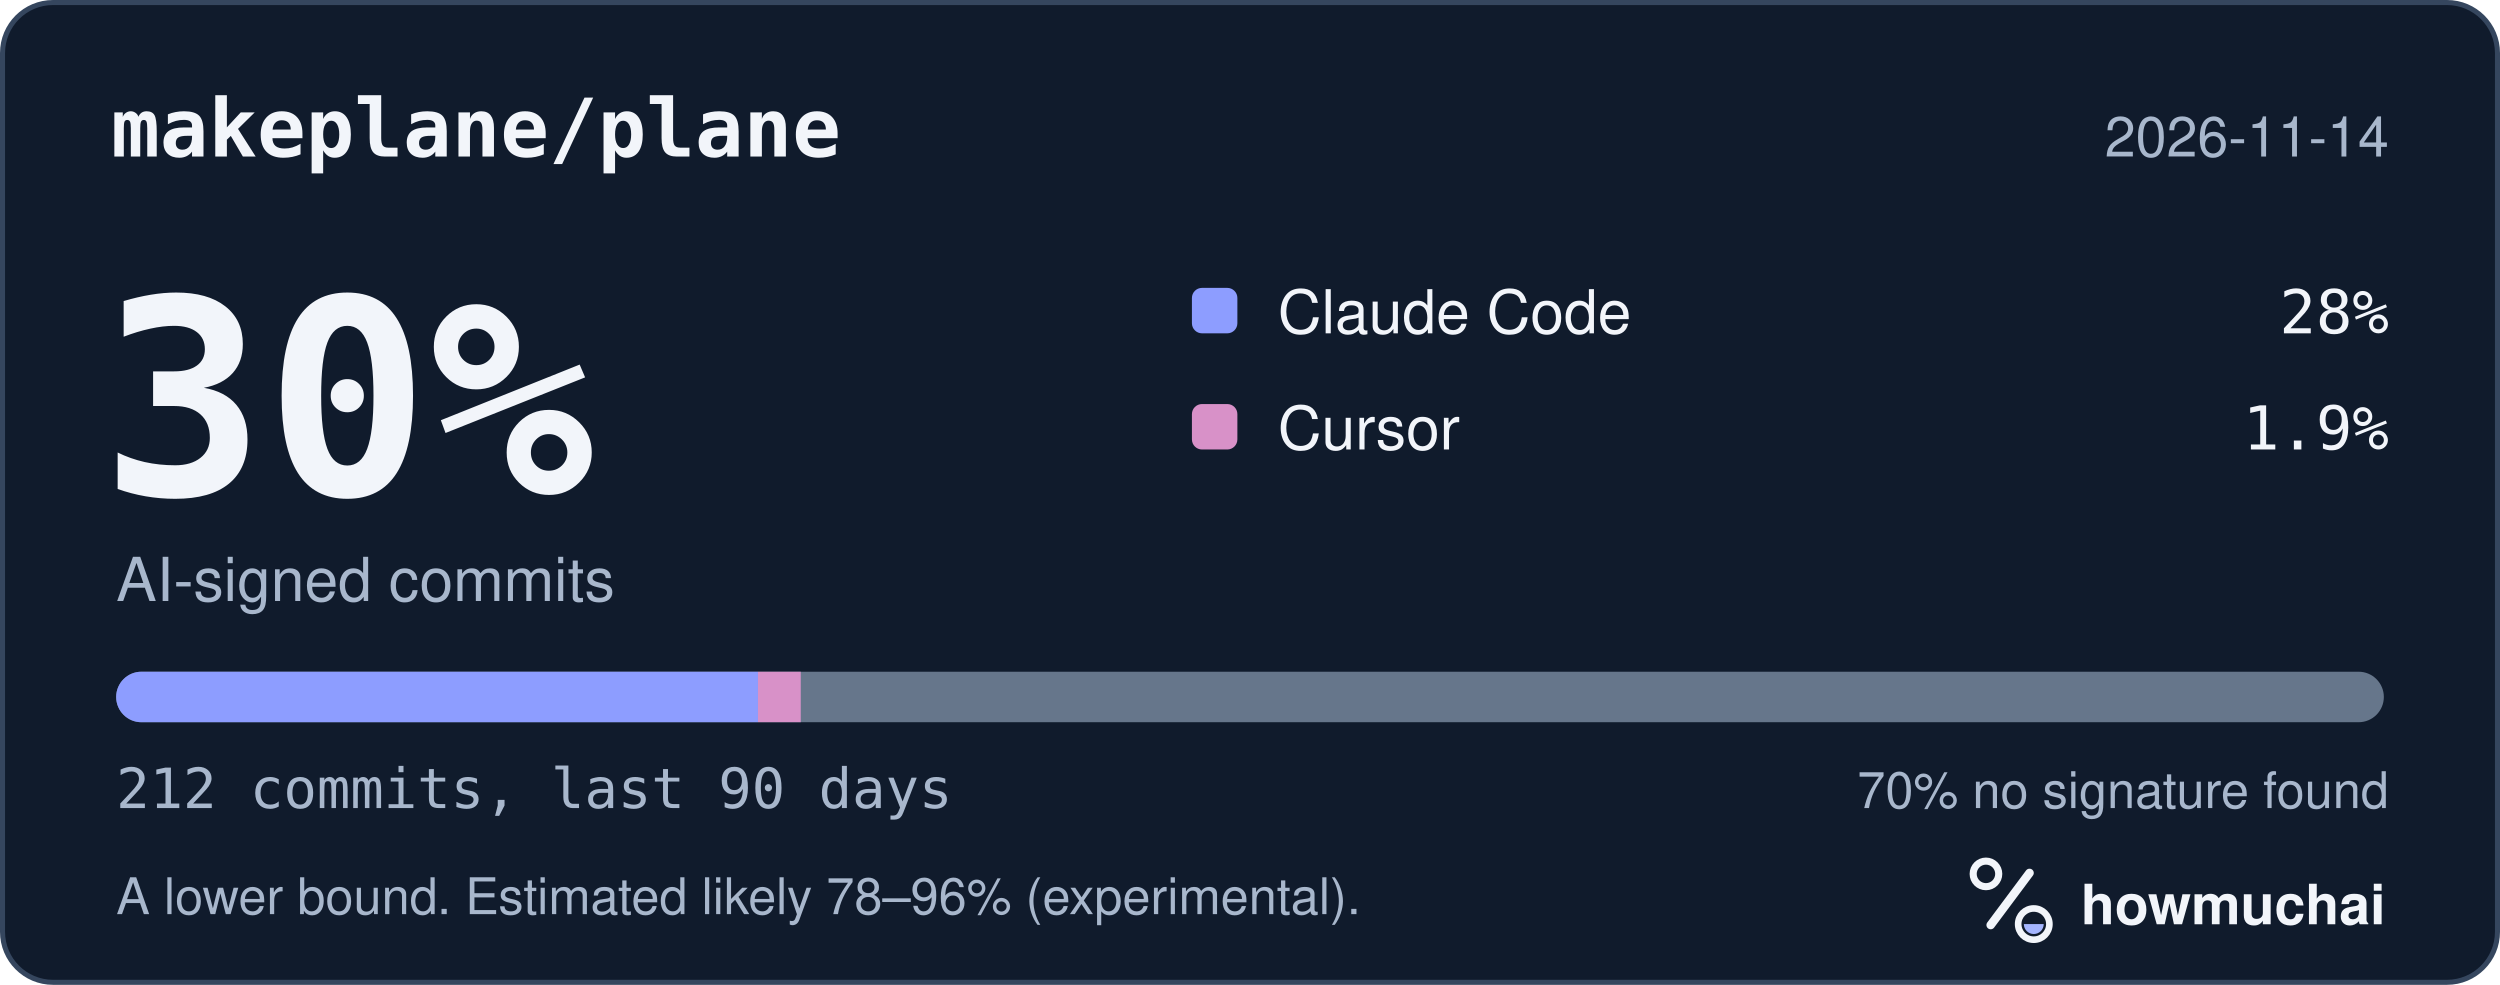
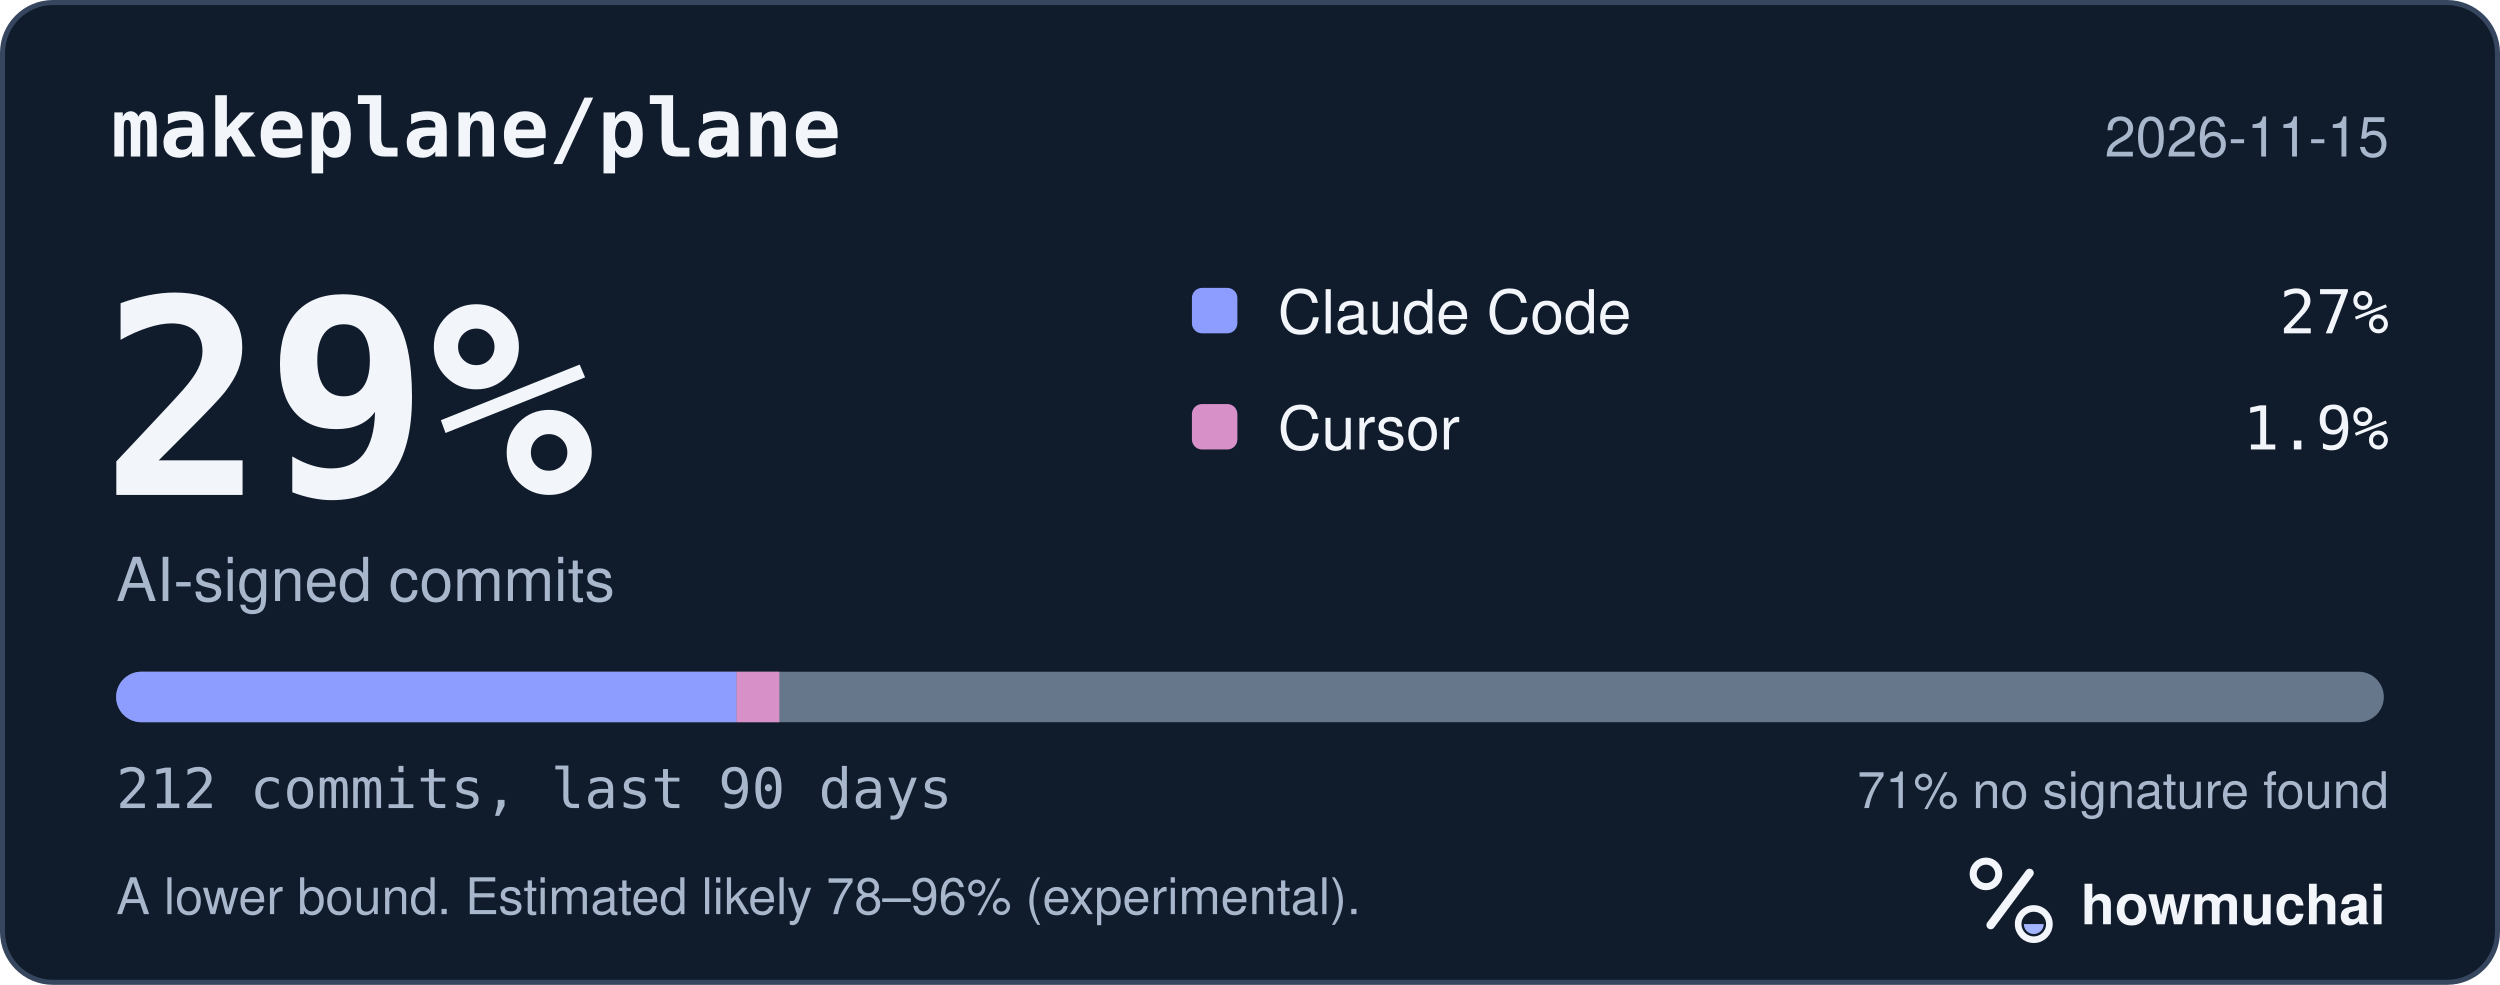
<svg xmlns="http://www.w3.org/2000/svg" width="495" height="195" viewBox="0 0 495 195" role="img" aria-labelledby="hm-t hm-d">
  <rect x="0.5" y="0.5" width="494" height="194" rx="10" fill="#101B2C" stroke="#35465E" />
  <text x="22" y="31" fill="#F2F5FA" font-family="ui-monospace, SF Mono, Menlo, Consolas, IBM Plex Mono, monospace" font-size="16" font-weight="600">makeplane/plane</text>
-   <text x="473" y="31" fill="#A8B7CC" font-family="-apple-system, BlinkMacSystemFont, Segoe UI, Helvetica, Arial, Fira Sans, sans-serif" font-size="11" text-anchor="end">2026-11-14</text>
-   <text x="20" y="98" fill="#F2F5FA" font-family="ui-monospace, SF Mono, Menlo, Consolas, IBM Plex Mono, monospace" font-size="54" font-weight="700">30%</text>
+   <text x="473" y="31" fill="#A8B7CC" font-family="-apple-system, BlinkMacSystemFont, Segoe UI, Helvetica, Arial, Fira Sans, sans-serif" font-size="11" text-anchor="end">2026-11-15</text>
+   <text x="20" y="98" fill="#F2F5FA" font-family="ui-monospace, SF Mono, Menlo, Consolas, IBM Plex Mono, monospace" font-size="54" font-weight="700">29%</text>
  <text x="23" y="119" fill="#A8B7CC" font-family="-apple-system, BlinkMacSystemFont, Segoe UI, Helvetica, Arial, Fira Sans, sans-serif" font-size="12">AI-signed commits</text>
  <rect x="236" y="57" width="9" height="9" rx="2" fill="#8D9DFF" />
  <text x="253" y="66" fill="#F2F5FA" font-family="-apple-system, BlinkMacSystemFont, Segoe UI, Helvetica, Arial, Fira Sans, sans-serif" font-size="12">Claude Code</text>
-   <text x="473" y="66" fill="#F2F5FA" font-family="ui-monospace, SF Mono, Menlo, Consolas, IBM Plex Mono, monospace" font-size="12" text-anchor="end">28%</text>
+   <text x="473" y="66" fill="#F2F5FA" font-family="ui-monospace, SF Mono, Menlo, Consolas, IBM Plex Mono, monospace" font-size="12" text-anchor="end">27%</text>
  <rect x="236" y="80" width="9" height="9" rx="2" fill="#D891C8" />
  <text x="253" y="89" fill="#F2F5FA" font-family="-apple-system, BlinkMacSystemFont, Segoe UI, Helvetica, Arial, Fira Sans, sans-serif" font-size="12">Cursor</text>
  <text x="473" y="89" fill="#F2F5FA" font-family="ui-monospace, SF Mono, Menlo, Consolas, IBM Plex Mono, monospace" font-size="12" text-anchor="end">1.9%</text>
  <defs>
    <clipPath id="hm-bar">
      <rect x="23" y="133" width="449" height="10" rx="5" />
    </clipPath>
  </defs>
  <rect x="23" y="133" width="449" height="10" rx="5" fill="#66768B" />
  <g clip-path="url(#hm-bar)">
-     <rect x="23.00" y="133" width="127.08" height="10" fill="#8D9DFF" />
-     <rect x="150.08" y="133" width="8.47" height="10" fill="#D891C8" />
+     <rect x="23.00" y="133" width="122.84" height="10" fill="#8D9DFF" />
+     <rect x="145.84" y="133" width="8.47" height="10" fill="#D891C8" />
  </g>
  <text x="23" y="160" fill="#A8B7CC" font-family="ui-monospace, SF Mono, Menlo, Consolas, IBM Plex Mono, monospace" font-size="11">212 commits, last 90 days</text>
-   <text x="473" y="160" fill="#A8B7CC" font-family="-apple-system, BlinkMacSystemFont, Segoe UI, Helvetica, Arial, Fira Sans, sans-serif" font-size="10" text-anchor="end">70% no signature found</text>
+   <text x="473" y="160" fill="#A8B7CC" font-family="-apple-system, BlinkMacSystemFont, Segoe UI, Helvetica, Arial, Fira Sans, sans-serif" font-size="10" text-anchor="end">71% no signature found</text>
  <text x="23" y="181" fill="#A8B7CC" font-family="-apple-system, BlinkMacSystemFont, Segoe UI, Helvetica, Arial, Fira Sans, sans-serif" font-size="10">A lower bound. Estimated likely 78–96% (experimental).</text>
  <g transform="translate(386 166) scale(0.046875)">
    <circle cx="154" cy="150" r="54" fill="none" stroke="#F2F5FA" stroke-width="30" />
    <path d="M174 366 338 146" fill="none" stroke="#F2F5FA" stroke-width="36" stroke-linecap="round" />
    <circle cx="356" cy="362" r="66" fill="none" stroke="#F2F5FA" stroke-width="28" />
    <path d="M314 362a42 42 0 0 0 84 0Z" fill="#A4B5FF" />
  </g>
  <text x="412" y="183" fill="#F2F5FA" font-family="-apple-system, BlinkMacSystemFont, Segoe UI, Helvetica, Arial, Fira Sans, sans-serif" font-size="11" font-weight="650">howmuchai</text>
</svg>
